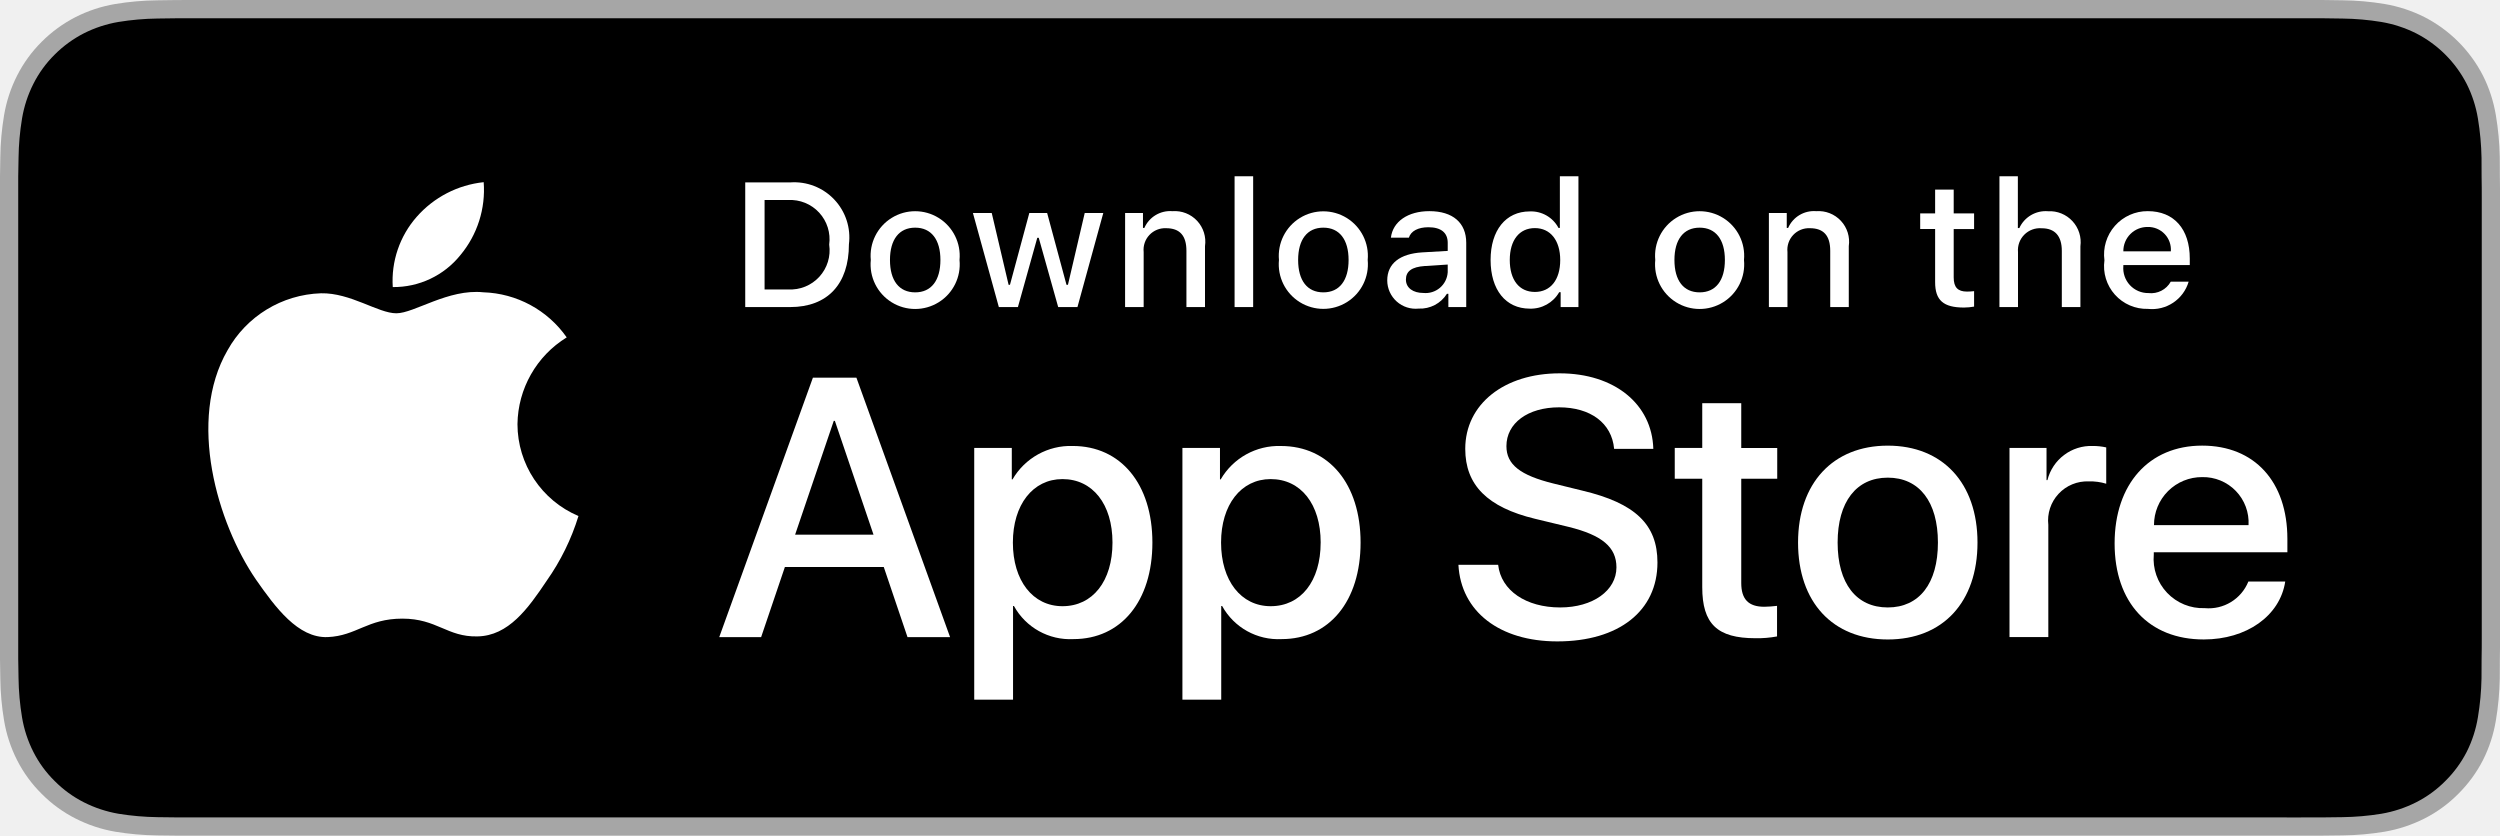
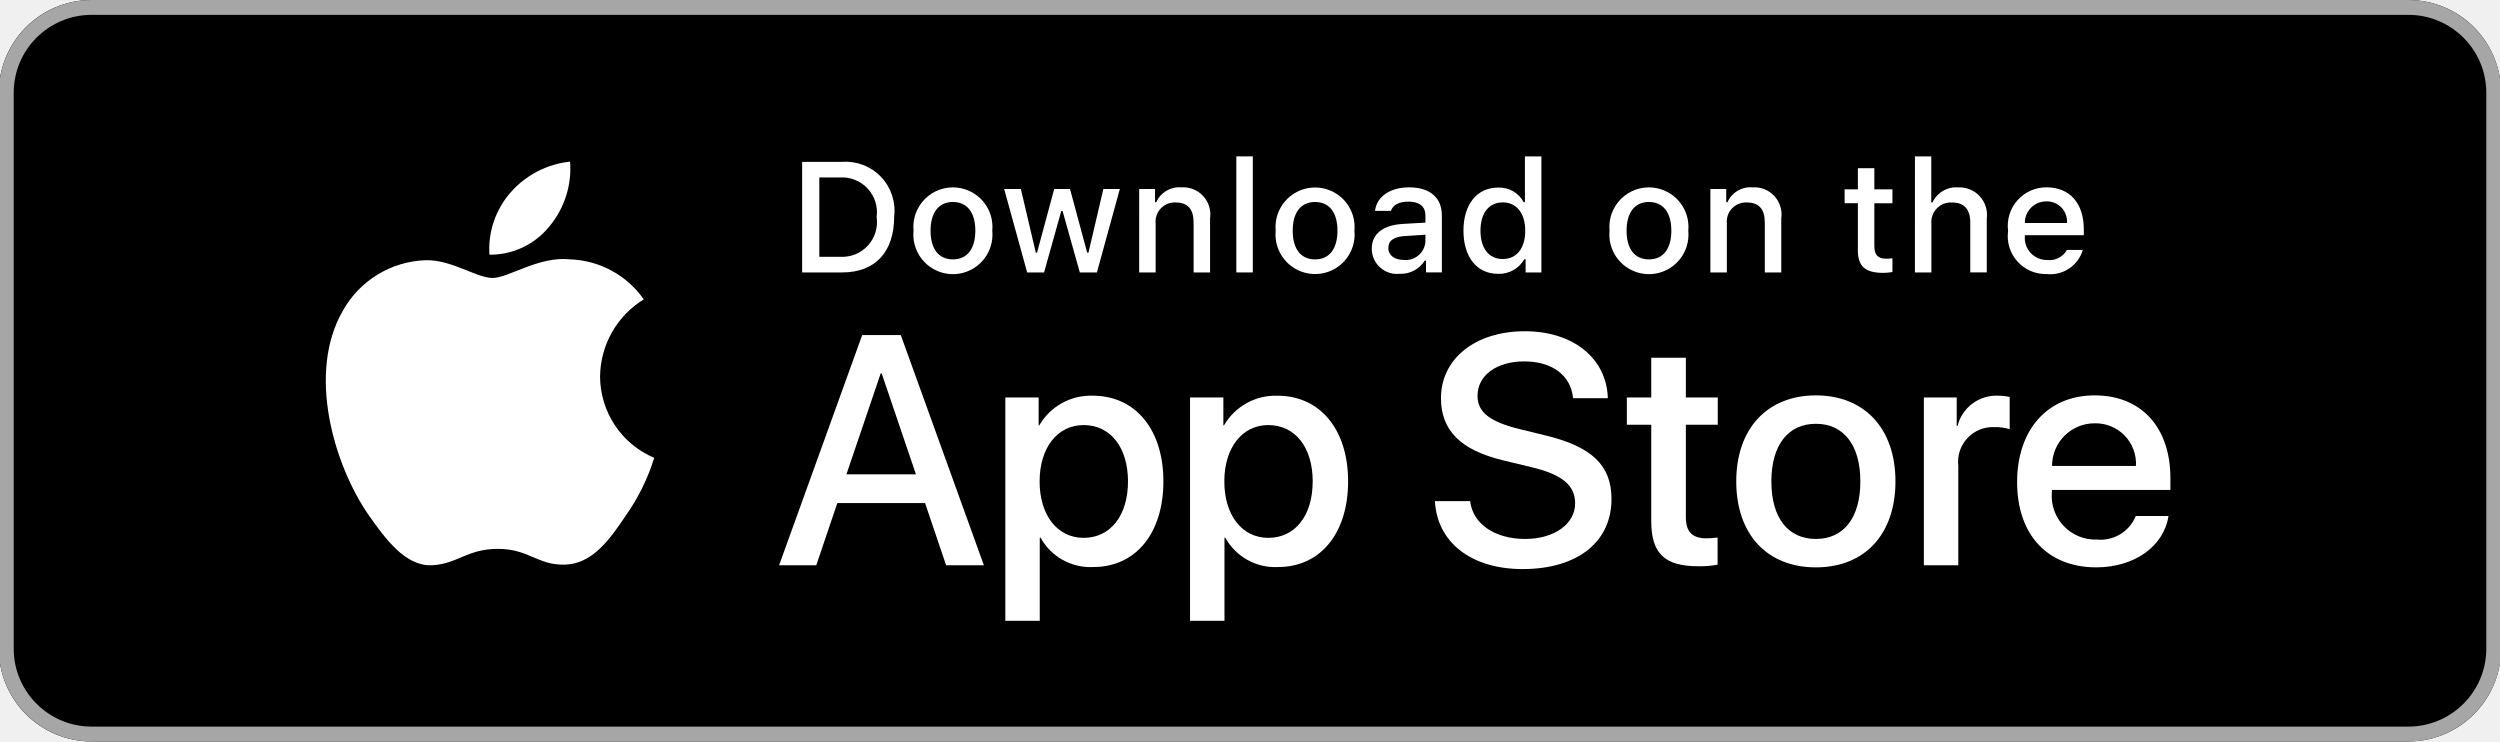
- <svg xmlns="http://www.w3.org/2000/svg" id="livetype" width="119.664" height="40" viewBox="0 0 119.664 40">
-   <g>
-     <g>
+ <svg xmlns="http://www.w3.org/2000/svg" id="artwork" version="1.1" viewBox="0 0 238.96 70.87">
+   <defs>
+     <style>
+       .st1 {
+         fill: #a6a6a6;
+       }
+     </style>
+   </defs>
+   <rect x="-.11" width="239.17" height="70.87" rx="8.86" ry="8.86" fill="#000" />
+   <path class="st1" d="M230.21,1.42c4.1,0,7.44,3.34,7.44,7.44v53.15c0,4.1-3.34,7.44-7.44,7.44H8.75c-4.1,0-7.44-3.34-7.44-7.44V8.86C1.31,4.76,4.65,1.42,8.75,1.42h221.46M230.21,0H8.75C3.88,0-.11,3.99-.11,8.86v53.15c0,4.87,3.99,8.86,8.86,8.86h221.46c4.87,0,8.86-3.99,8.86-8.86V8.86c0-4.87-3.99-8.86-8.86-8.86h0Z" />
+   <g transform="translate(13.4725, 0) scale(1.77175)">
+     <g id="_Group_" data-name="&lt;Group&gt;">
+       <g id="_Group_2" data-name="&lt;Group&gt;">
+         <g id="_Group_3" data-name="&lt;Group&gt;">
+           <path id="_Path_" data-name="&lt;Path&gt;" d="M24.769,20.301a4.949,4.949,0,0,1,2.357-4.152,5.066,5.066,0,0,0-3.991-2.158c-1.679-.176-3.307,1.005-4.163,1.005-.872,0-2.19-.987-3.608-.958a5.315,5.315,0,0,0-4.473,2.728c-1.934,3.348-.491,8.269,1.361,10.976.927,1.325,2.01,2.806,3.428,2.753,1.387-.058,1.905-.884,3.579-.884,1.659,0,2.145.884,3.591.851,1.488-.024,2.426-1.331,3.321-2.669a10.962,10.962,0,0,0,1.518-3.093A4.782,4.782,0,0,1,24.769,20.301Z" style="fill: #fff" />
+           <path id="_Path_2" data-name="&lt;Path&gt;" d="M22.037,12.211a4.872,4.872,0,0,0,1.115-3.491,4.957,4.957,0,0,0-3.208,1.66,4.636,4.636,0,0,0-1.144,3.361A4.099,4.099,0,0,0,22.037,12.211Z" style="fill: #fff" />
+         </g>
+       </g>
      <g>
-         <path d="M110.135,0H9.535c-.367,0-.729,0-1.095.002-.306.002-.61.008-.919.013A13.215,13.215,0,0,0,5.517.191a6.665,6.665,0,0,0-1.901.627A6.438,6.438,0,0,0,1.998,1.997,6.258,6.258,0,0,0,.819,3.618a6.601,6.601,0,0,0-.625,1.903,12.993,12.993,0,0,0-.179,2.002C.006,7.83.005,8.138,0,8.444V31.559c.005.31.006.611.015.922a12.992,12.992,0,0,0,.179,2.002,6.588,6.588,0,0,0,.625,1.904A6.208,6.208,0,0,0,1.998,38.001a6.274,6.274,0,0,0,1.619,1.179,6.701,6.701,0,0,0,1.901.631,13.455,13.455,0,0,0,2.004.177c.309.007.613.011.919.011C8.806,40,9.168,40,9.535,40H110.135c.359,0,.725,0,1.084-.002.305,0,.617-.004.922-.011a13.279,13.279,0,0,0,2-.177,6.804,6.804,0,0,0,1.908-.631,6.277,6.277,0,0,0,1.617-1.179,6.395,6.395,0,0,0,1.182-1.614,6.604,6.604,0,0,0,.619-1.904,13.506,13.506,0,0,0,.186-2.002c.004-.311.004-.611.004-.922.008-.363.008-.725.008-1.094V9.536c0-.366,0-.729-.008-1.092,0-.307,0-.614-.004-.921a13.507,13.507,0,0,0-.186-2.002,6.618,6.618,0,0,0-.619-1.903,6.466,6.466,0,0,0-2.799-2.8,6.768,6.768,0,0,0-1.908-.627,13.044,13.044,0,0,0-2-.177c-.305-.005-.617-.011-.922-.013-.359-.002-.725-.002-1.084-.002Z" style="fill: #a6a6a6" />
-         <path d="M8.445,39.125c-.305,0-.602-.004-.904-.011a12.687,12.687,0,0,1-1.869-.163,5.884,5.884,0,0,1-1.657-.548,5.406,5.406,0,0,1-1.397-1.017,5.321,5.321,0,0,1-1.021-1.397,5.722,5.722,0,0,1-.543-1.657,12.414,12.414,0,0,1-.167-1.875c-.006-.211-.015-.913-.015-.913V8.444S.882,7.753.888,7.55a12.37,12.37,0,0,1,.166-1.872,5.755,5.755,0,0,1,.543-1.662A5.373,5.373,0,0,1,2.612,2.618,5.565,5.565,0,0,1,4.014,1.595a5.823,5.823,0,0,1,1.653-.544A12.586,12.586,0,0,1,7.543.887L8.445.875H111.214l.913.013a12.385,12.385,0,0,1,1.858.163,5.938,5.938,0,0,1,1.671.548,5.594,5.594,0,0,1,2.415,2.42,5.763,5.763,0,0,1,.535,1.649,12.995,12.995,0,0,1,.174,1.887c.003.283.003.587.003.89.008.375.008.732.008,1.092V30.465c0,.363,0,.718-.008,1.075,0,.325,0,.623-.004.93a12.731,12.731,0,0,1-.171,1.853,5.739,5.739,0,0,1-.54,1.67,5.48,5.48,0,0,1-1.016,1.386,5.413,5.413,0,0,1-1.399,1.022,5.862,5.862,0,0,1-1.668.55,12.542,12.542,0,0,1-1.869.163c-.293.007-.6.011-.897.011l-1.084.002Z" />
-       </g>
-       <g id="_Group_" data-name="&lt;Group&gt;">
-         <g id="_Group_2" data-name="&lt;Group&gt;">
-           <g id="_Group_3" data-name="&lt;Group&gt;">
-             <path id="_Path_" data-name="&lt;Path&gt;" d="M24.769,20.301a4.949,4.949,0,0,1,2.357-4.152,5.066,5.066,0,0,0-3.991-2.158c-1.679-.176-3.307,1.005-4.163,1.005-.872,0-2.19-.987-3.608-.958a5.315,5.315,0,0,0-4.473,2.728c-1.934,3.348-.491,8.269,1.361,10.976.927,1.325,2.01,2.806,3.428,2.753,1.387-.058,1.905-.884,3.579-.884,1.659,0,2.145.884,3.591.851,1.488-.024,2.426-1.331,3.321-2.669a10.962,10.962,0,0,0,1.518-3.093A4.782,4.782,0,0,1,24.769,20.301Z" style="fill: #fff" />
-             <path id="_Path_2" data-name="&lt;Path&gt;" d="M22.037,12.211a4.872,4.872,0,0,0,1.115-3.491,4.957,4.957,0,0,0-3.208,1.66,4.636,4.636,0,0,0-1.144,3.361A4.099,4.099,0,0,0,22.037,12.211Z" style="fill: #fff" />
-           </g>
-         </g>
-         <g>
-           <path d="M42.302,27.14h-4.733l-1.137,3.356H34.427l4.483-12.418h2.083l4.483,12.418H43.438ZM38.059,25.591h3.752l-1.85-5.447h-.052Z" style="fill: #fff" />
-           <path d="M55.16,25.97c0,2.813-1.506,4.621-3.778,4.621a3.069,3.069,0,0,1-2.849-1.584h-.043v4.484h-1.858V21.442H48.43v1.506h.034a3.212,3.212,0,0,1,2.883-1.601C53.645,21.348,55.16,23.164,55.16,25.97Zm-1.91,0c0-1.833-.947-3.038-2.393-3.038-1.42,0-2.375,1.23-2.375,3.038,0,1.824.955,3.046,2.375,3.046C52.302,29.016,53.25,27.819,53.25,25.97Z" style="fill: #fff" />
-           <path d="M65.125,25.97c0,2.813-1.506,4.621-3.778,4.621a3.069,3.069,0,0,1-2.849-1.584h-.043v4.484h-1.858V21.442H58.395v1.506h.034A3.212,3.212,0,0,1,61.312,21.348C63.61,21.348,65.125,23.164,65.125,25.97Zm-1.91,0c0-1.833-.947-3.038-2.393-3.038-1.42,0-2.375,1.23-2.375,3.038,0,1.824.955,3.046,2.375,3.046C62.267,29.016,63.214,27.819,63.214,25.97Z" style="fill: #fff" />
-           <path d="M71.71,27.036c.138,1.231,1.334,2.04,2.969,2.04,1.566,0,2.693-.809,2.693-1.919,0-.964-.68-1.541-2.289-1.937l-1.609-.388c-2.28-.551-3.339-1.617-3.339-3.348,0-2.143,1.867-3.614,4.519-3.614,2.624,0,4.423,1.472,4.483,3.614h-1.876c-.112-1.239-1.137-1.987-2.634-1.987s-2.521.757-2.521,1.858c0,.878.654,1.395,2.255,1.79l1.368.336c2.548.603,3.606,1.626,3.606,3.442,0,2.323-1.851,3.778-4.794,3.778-2.754,0-4.613-1.421-4.733-3.667Z" style="fill: #fff" />
-           <path d="M83.346,19.3v2.143h1.722v1.472H83.346v4.991c0,.775.345,1.137,1.102,1.137a5.808,5.808,0,0,0,.611-.043v1.463a5.104,5.104,0,0,1-1.032.086c-1.833,0-2.548-.688-2.548-2.444V22.914H80.163V21.442H81.479V19.3Z" style="fill: #fff" />
-           <path d="M86.065,25.97c0-2.849,1.678-4.639,4.294-4.639,2.625,0,4.295,1.79,4.295,4.639,0,2.856-1.661,4.639-4.295,4.639C87.726,30.608,86.065,28.826,86.065,25.97Zm6.695,0c0-1.954-.896-3.107-2.401-3.107s-2.4,1.162-2.4,3.107c0,1.962.895,3.106,2.4,3.106S92.76,27.932,92.76,25.97Z" style="fill: #fff" />
-           <path d="M96.186,21.442h1.772v1.541h.043a2.159,2.159,0,0,1,2.178-1.636,2.866,2.866,0,0,1,.637.069v1.738a2.598,2.598,0,0,0-.835-.112,1.873,1.873,0,0,0-1.937,2.083v5.37h-1.858Z" style="fill: #fff" />
-           <path d="M109.384,27.837c-.25,1.644-1.851,2.771-3.898,2.771-2.634,0-4.269-1.765-4.269-4.596,0-2.84,1.644-4.682,4.19-4.682,2.505,0,4.08,1.721,4.08,4.466v.637h-6.395v.112a2.358,2.358,0,0,0,2.436,2.564,2.048,2.048,0,0,0,2.091-1.273Zm-6.282-2.702h4.526a2.177,2.177,0,0,0-2.221-2.298A2.292,2.292,0,0,0,103.102,25.135Z" style="fill: #fff" />
-         </g>
+         <path d="M42.302,27.14h-4.733l-1.137,3.356H34.427l4.483-12.418h2.083l4.483,12.418H43.438ZM38.059,25.591h3.752l-1.85-5.447h-.052Z" style="fill: #fff" />
+         <path d="M55.16,25.97c0,2.813-1.506,4.621-3.778,4.621a3.069,3.069,0,0,1-2.849-1.584h-.043v4.484h-1.858V21.442H48.43v1.506h.034a3.212,3.212,0,0,1,2.883-1.601C53.645,21.348,55.16,23.164,55.16,25.97Zm-1.91,0c0-1.833-.947-3.038-2.393-3.038-1.42,0-2.375,1.23-2.375,3.038,0,1.824.955,3.046,2.375,3.046C52.302,29.016,53.25,27.819,53.25,25.97Z" style="fill: #fff" />
+         <path d="M65.125,25.97c0,2.813-1.506,4.621-3.778,4.621a3.069,3.069,0,0,1-2.849-1.584h-.043v4.484h-1.858V21.442H58.395v1.506h.034A3.212,3.212,0,0,1,61.312,21.348C63.61,21.348,65.125,23.164,65.125,25.97Zm-1.91,0c0-1.833-.947-3.038-2.393-3.038-1.42,0-2.375,1.23-2.375,3.038,0,1.824.955,3.046,2.375,3.046C62.267,29.016,63.214,27.819,63.214,25.97Z" style="fill: #fff" />
+         <path d="M71.71,27.036c.138,1.231,1.334,2.04,2.969,2.04,1.566,0,2.693-.809,2.693-1.919,0-.964-.68-1.541-2.289-1.937l-1.609-.388c-2.28-.551-3.339-1.617-3.339-3.348,0-2.143,1.867-3.614,4.519-3.614,2.624,0,4.423,1.472,4.483,3.614h-1.876c-.112-1.239-1.137-1.987-2.634-1.987s-2.521.757-2.521,1.858c0,.878.654,1.395,2.255,1.79l1.368.336c2.548.603,3.606,1.626,3.606,3.442,0,2.323-1.851,3.778-4.794,3.778-2.754,0-4.613-1.421-4.733-3.667Z" style="fill: #fff" />
+         <path d="M83.346,19.3v2.143h1.722v1.472H83.346v4.991c0,.775.345,1.137,1.102,1.137a5.808,5.808,0,0,0,.611-.043v1.463a5.104,5.104,0,0,1-1.032.086c-1.833,0-2.548-.688-2.548-2.444V22.914H80.163V21.442H81.479V19.3Z" style="fill: #fff" />
+         <path d="M86.065,25.97c0-2.849,1.678-4.639,4.294-4.639,2.625,0,4.295,1.79,4.295,4.639,0,2.856-1.661,4.639-4.295,4.639C87.726,30.608,86.065,28.826,86.065,25.97Zm6.695,0c0-1.954-.896-3.107-2.401-3.107s-2.4,1.162-2.4,3.107c0,1.962.895,3.106,2.4,3.106S92.76,27.932,92.76,25.97Z" style="fill: #fff" />
+         <path d="M96.186,21.442h1.772v1.541h.043a2.159,2.159,0,0,1,2.178-1.636,2.866,2.866,0,0,1,.637.069v1.738a2.598,2.598,0,0,0-.835-.112,1.873,1.873,0,0,0-1.937,2.083v5.37h-1.858Z" style="fill: #fff" />
+         <path d="M109.384,27.837c-.25,1.644-1.851,2.771-3.898,2.771-2.634,0-4.269-1.765-4.269-4.596,0-2.84,1.644-4.682,4.19-4.682,2.505,0,4.08,1.721,4.08,4.466v.637h-6.395v.112a2.358,2.358,0,0,0,2.436,2.564,2.048,2.048,0,0,0,2.091-1.273Zm-6.282-2.702h4.526a2.177,2.177,0,0,0-2.221-2.298A2.292,2.292,0,0,0,103.102,25.135Z" style="fill: #fff" />
      </g>
    </g>
    <g id="_Group_4" data-name="&lt;Group&gt;">
      <g>
        <path d="M37.826,8.731a2.64,2.64,0,0,1,2.808,2.965c0,1.906-1.03,3.002-2.808,3.002H35.671V8.731Zm-1.229,5.123h1.125a1.876,1.876,0,0,0,1.968-2.146,1.881,1.881,0,0,0-1.968-2.134h-1.125Z" style="fill: #fff" />
        <path d="M41.681,12.444a2.133,2.133,0,1,1,4.247,0,2.134,2.134,0,1,1-4.247,0Zm3.333,0c0-.976-.438-1.547-1.208-1.547-.772,0-1.207.571-1.207,1.547,0,.984.435,1.55,1.207,1.55C44.575,13.995,45.014,13.424,45.014,12.444Z" style="fill: #fff" />
        <path d="M51.573,14.698h-.922l-.931-3.316h-.07l-.927,3.316h-.913l-1.241-4.503h.901l.807,3.436h.066l.926-3.436h.853l.926,3.436h.07l.803-3.436h.889Z" style="fill: #fff" />
        <path d="M53.854,10.195H54.709v.715h.066a1.348,1.348,0,0,1,1.344-.802,1.465,1.465,0,0,1,1.559,1.675v2.915h-.889V12.006c0-.724-.314-1.083-.972-1.083a1.033,1.033,0,0,0-1.075,1.141v2.634h-.889Z" style="fill: #fff" />
        <path d="M59.094,8.437h.889v6.261h-.889Z" style="fill: #fff" />
        <path d="M61.218,12.444a2.133,2.133,0,1,1,4.248,0,2.134,2.134,0,1,1-4.248,0Zm3.333,0c0-.976-.438-1.547-1.208-1.547-.772,0-1.207.571-1.207,1.547,0,.984.435,1.55,1.207,1.55C64.112,13.995,64.551,13.424,64.551,12.444Z" style="fill: #fff" />
        <path d="M66.401,13.424c0-.811.604-1.278,1.675-1.344l1.22-.07v-.389c0-.476-.314-.744-.922-.744-.496,0-.84.182-.938.5h-.86c.091-.773.818-1.27,1.84-1.27,1.129,0,1.766.562,1.766,1.513v3.077h-.855v-.633h-.07a1.515,1.515,0,0,1-1.353.707A1.36,1.36,0,0,1,66.401,13.424Zm2.895-.385v-.376l-1.1.07c-.62.042-.901.252-.901.649,0,.405.352.641.835.641A1.062,1.062,0,0,0,69.295,13.04Z" style="fill: #fff" />
        <path d="M71.348,12.444c0-1.423.731-2.324,1.869-2.324a1.484,1.484,0,0,1,1.381.79h.066V8.437h.889v6.261h-.852v-.711h-.07a1.563,1.563,0,0,1-1.414.786C72.072,14.772,71.348,13.871,71.348,12.444Zm.918,0c0,.955.45,1.53,1.203,1.53.749,0,1.212-.583,1.212-1.526,0-.938-.468-1.53-1.212-1.53C72.721,10.918,72.266,11.497,72.266,12.444Z" style="fill: #fff" />
        <path d="M79.23,12.444a2.133,2.133,0,1,1,4.247,0,2.134,2.134,0,1,1-4.247,0Zm3.333,0c0-.976-.438-1.547-1.208-1.547-.772,0-1.207.571-1.207,1.547,0,.984.435,1.55,1.207,1.55C82.125,13.995,82.563,13.424,82.563,12.444Z" style="fill: #fff" />
        <path d="M84.669,10.195h.855v.715h.066a1.348,1.348,0,0,1,1.344-.802,1.465,1.465,0,0,1,1.559,1.675v2.915H87.605V12.006c0-.724-.314-1.083-.972-1.083a1.033,1.033,0,0,0-1.075,1.141v2.634h-.889Z" style="fill: #fff" />
        <path d="M93.515,9.074v1.142h.976v.749h-.976V13.279c0,.472.194.678.637.678a2.967,2.967,0,0,0,.339-.021v.74a2.916,2.916,0,0,1-.483.045c-.988,0-1.382-.348-1.382-1.216v-2.543h-.715v-.749h.715V9.074Z" style="fill: #fff" />
        <path d="M95.705,8.437h.881v2.481h.07a1.386,1.386,0,0,1,1.373-.807,1.483,1.483,0,0,1,1.551,1.679v2.907H98.69v-2.688c0-.719-.335-1.083-.963-1.083a1.052,1.052,0,0,0-1.134,1.142v2.63h-.889Z" style="fill: #fff" />
        <path d="M104.761,13.482a1.828,1.828,0,0,1-1.951,1.303A2.045,2.045,0,0,1,100.73,12.46a2.077,2.077,0,0,1,2.076-2.353c1.253,0,2.009.856,2.009,2.27V12.688h-3.18v.05a1.19,1.19,0,0,0,1.199,1.29,1.079,1.079,0,0,0,1.071-.546Zm-3.126-1.451h2.274a1.086,1.086,0,0,0-1.108-1.167A1.152,1.152,0,0,0,101.635,12.031Z" style="fill: #fff" />
      </g>
    </g>
  </g>
</svg>
